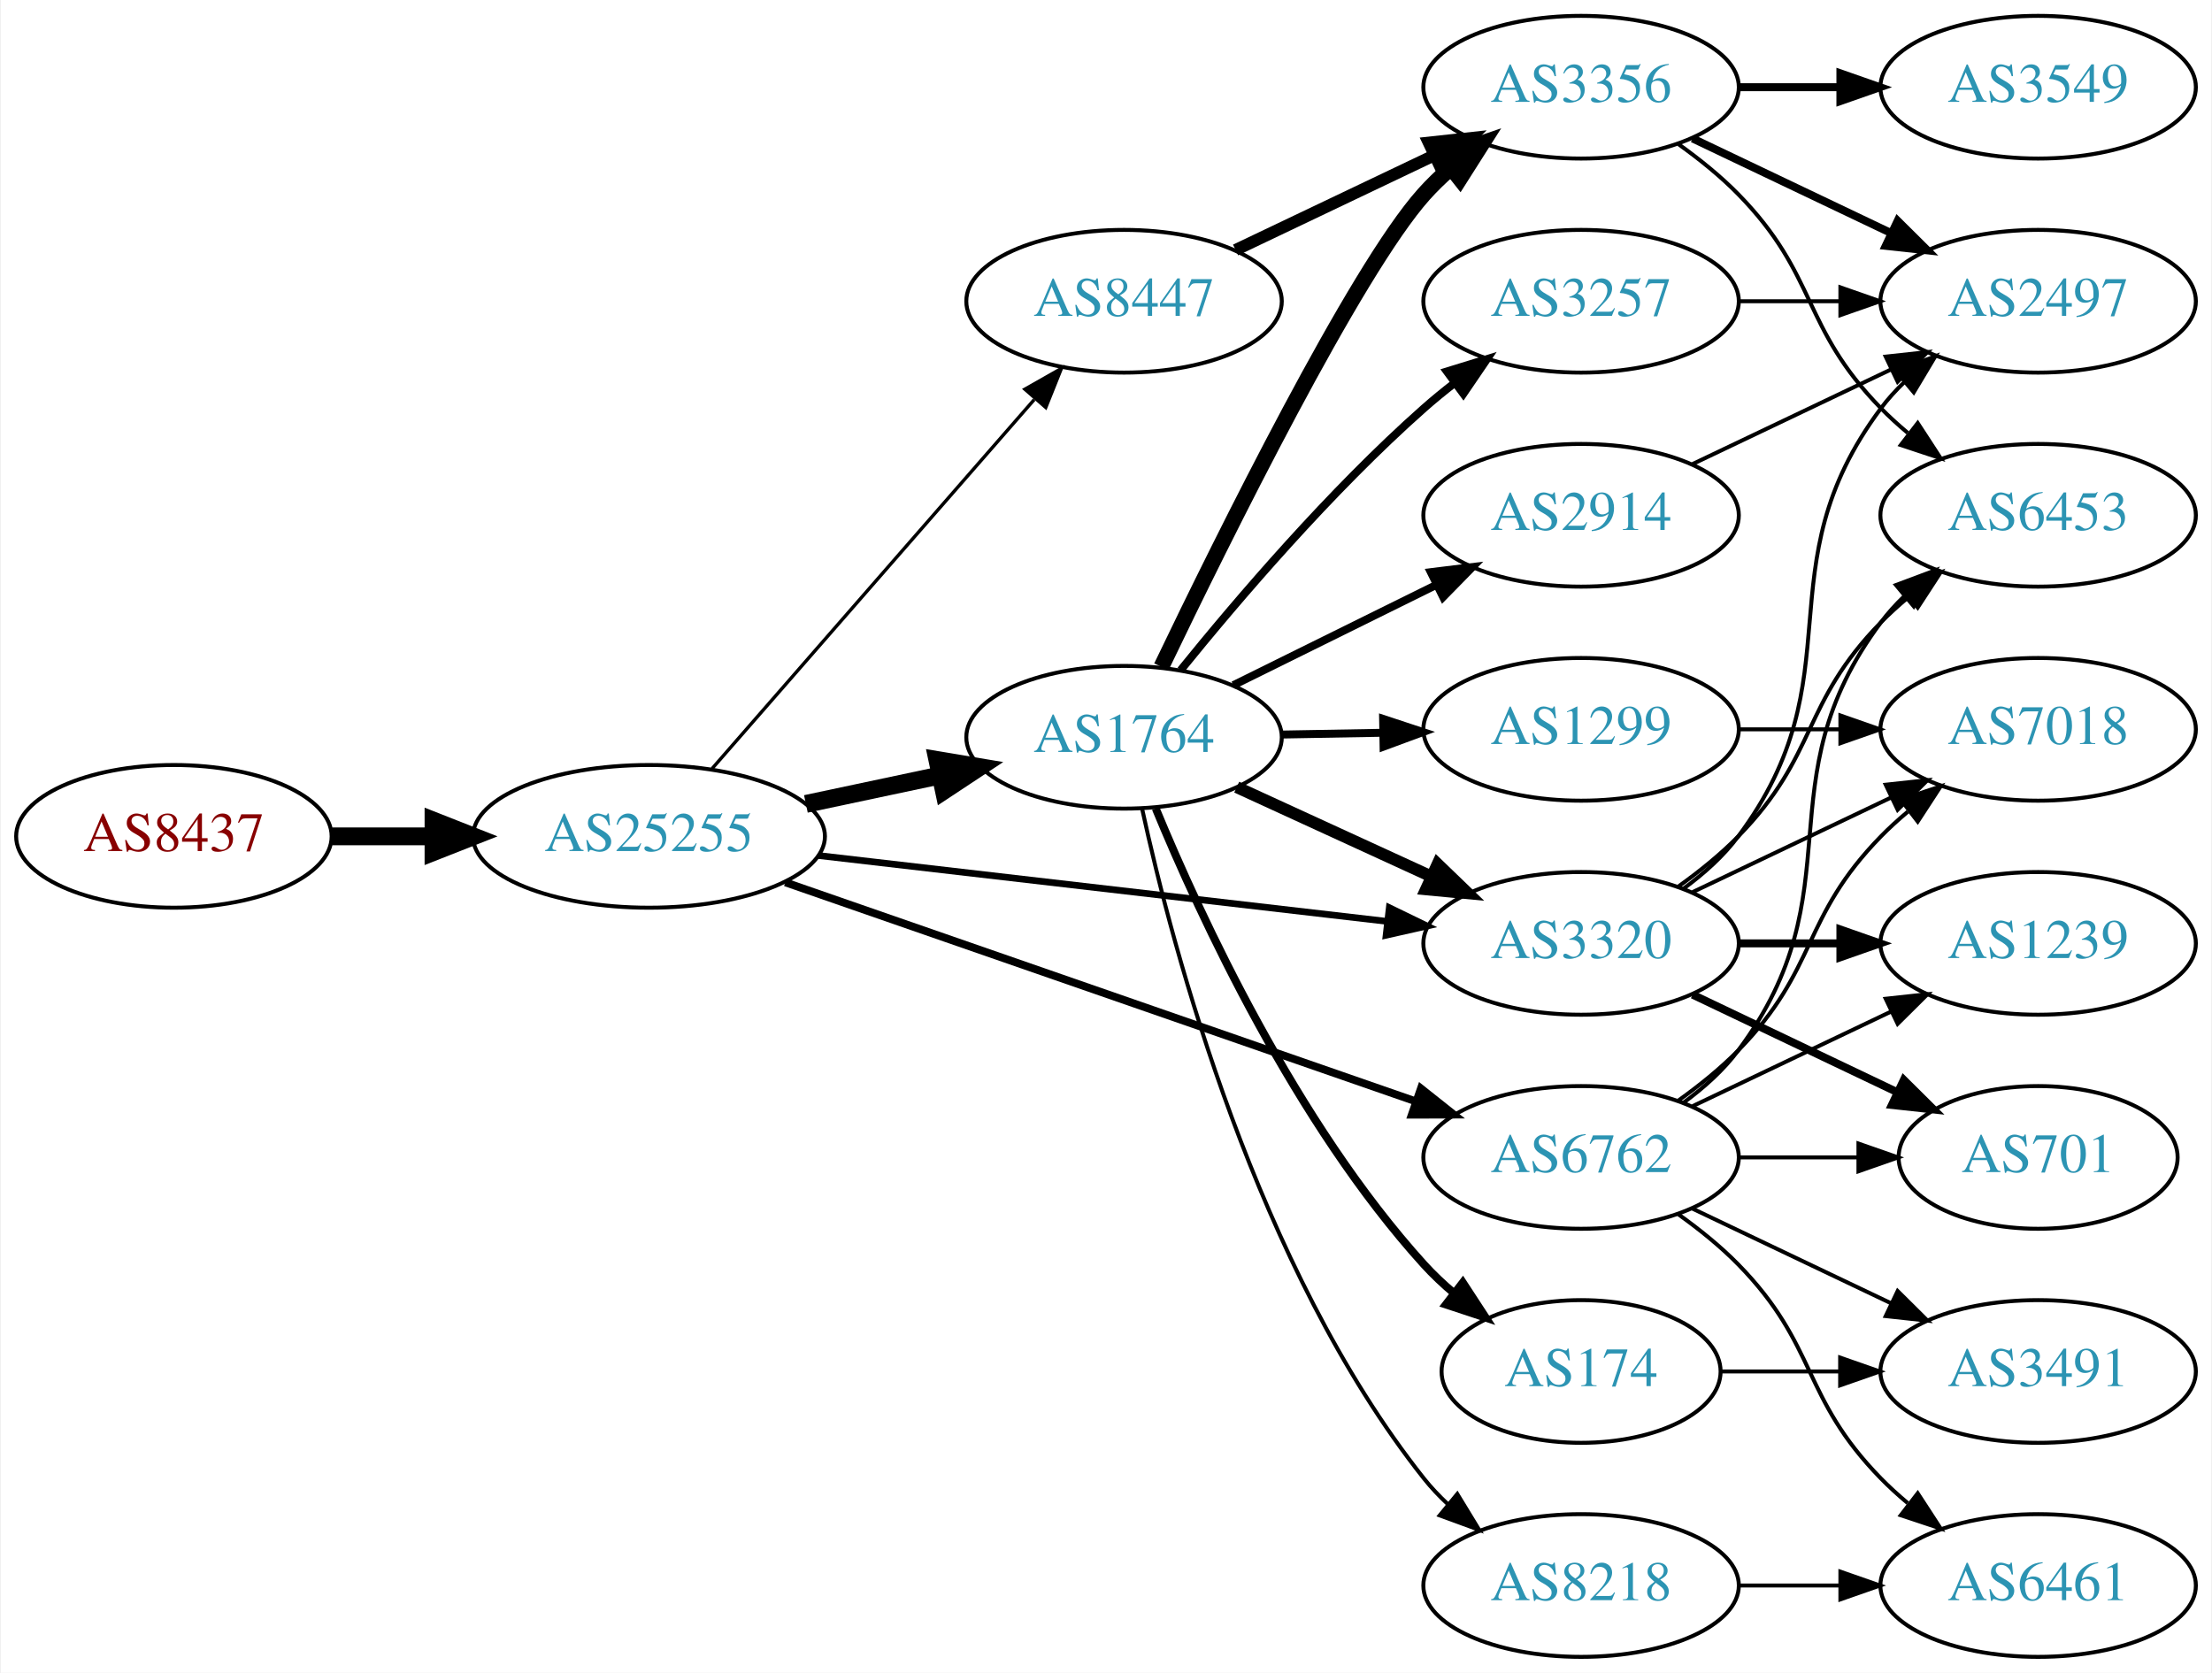
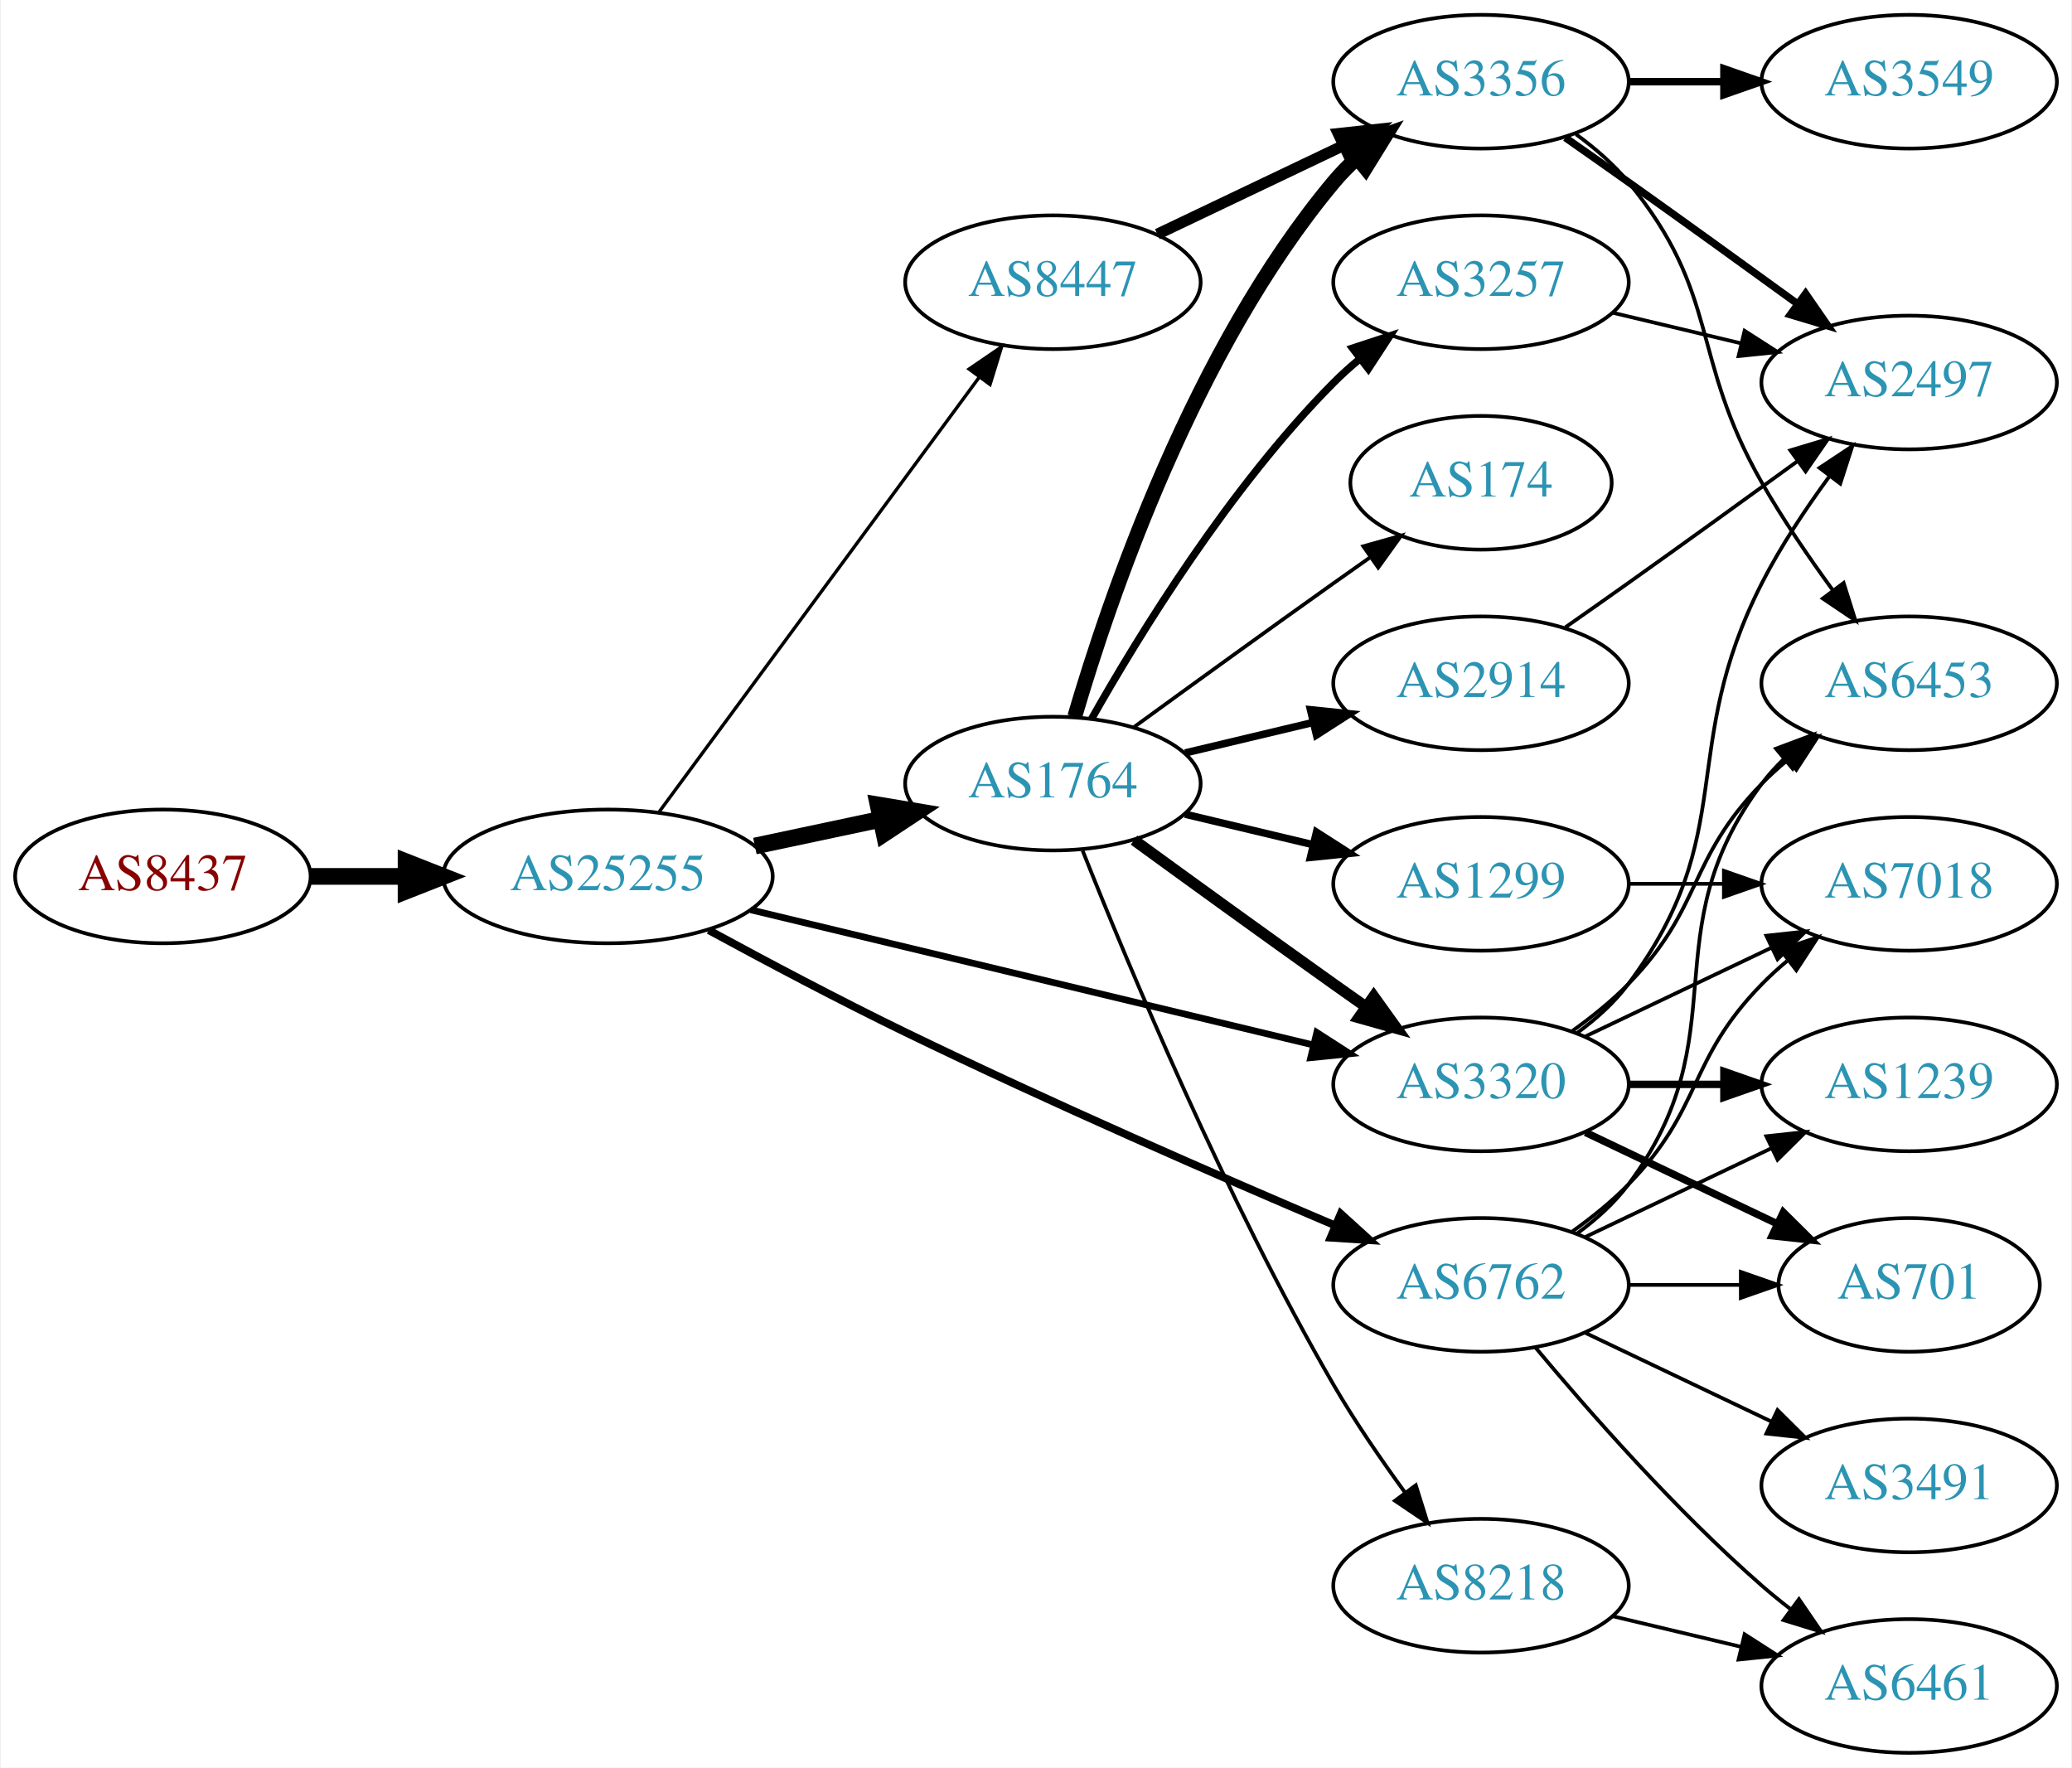
- <svg xmlns="http://www.w3.org/2000/svg" xmlns:xlink="http://www.w3.org/1999/xlink" width="558pt" height="422pt" viewBox="0.00 0.00 557.56 422.00">
-   <g id="graph0" class="graph" transform="scale(1 1) rotate(0) translate(4 418)">
-     <polygon fill="white" stroke="none" points="-4,4 -4,-418 553.564,-418 553.564,4 -4,4" />
+ <svg xmlns="http://www.w3.org/2000/svg" xmlns:xlink="http://www.w3.org/1999/xlink" width="558pt" height="476pt" viewBox="0.00 0.00 557.56 476.00">
+   <g id="graph0" class="graph" transform="scale(1 1) rotate(0) translate(4 472)">
+     <polygon fill="white" stroke="none" points="-4,4 -4,-472 553.564,-472 553.564,4 -4,4" />
    <g id="node1" class="node">
      <g id="a_node1">
        <a xlink:href="/asn/8437" xlink:title="AS8437 ~ Hutchison Drei Austria GmbH [AT]">
-           <ellipse fill="#ffffff" stroke="black" cx="39.647" cy="-207" rx="39.794" ry="18" />
-           <text text-anchor="middle" x="39.647" y="-203.3" font-family="Times,serif" font-size="14.00" fill="#880000">AS8437</text>
+           <ellipse fill="#ffffff" stroke="black" cx="39.647" cy="-236" rx="39.794" ry="18" />
+           <text text-anchor="middle" x="39.647" y="-232.3" font-family="Times,serif" font-size="14.00" fill="#880000">AS8437</text>
        </a>
      </g>
    </g>
    <g id="node2" class="node">
      <g id="a_node2">
        <a xlink:href="/asn/25255" xlink:title="AS25255 ~ ==&gt; TELE2 AUSTRIA &lt;== [AT]">
-           <ellipse fill="#ffffff" stroke="black" cx="159.489" cy="-207" rx="44.393" ry="18" />
-           <text text-anchor="middle" x="159.489" y="-203.3" font-family="Times,serif" font-size="14.00" fill="#2c94b3">AS25255</text>
+           <ellipse fill="#ffffff" stroke="black" cx="159.489" cy="-236" rx="44.393" ry="18" />
+           <text text-anchor="middle" x="159.489" y="-232.3" font-family="Times,serif" font-size="14.00" fill="#2c94b3">AS25255</text>
        </a>
      </g>
    </g>
    <g id="edge1" class="edge">
-       <path fill="none" stroke="black" stroke-width="4.5" d="M79.559,-207C87.662,-207 96.337,-207 104.863,-207" />
-       <polygon fill="black" stroke="black" stroke-width="4.5" points="105.141,-210.938 115.141,-207 105.141,-203.063 105.141,-210.938" />
+       <path fill="none" stroke="black" stroke-width="4.5" d="M79.559,-236C87.662,-236 96.337,-236 104.863,-236" />
+       <polygon fill="black" stroke="black" stroke-width="4.5" points="105.141,-239.938 115.141,-236 105.141,-232.063 105.141,-239.938" />
    </g>
    <g id="node3" class="node">
      <g id="a_node3">
+         <a xlink:href="/asn/8447" xlink:title="AS8447 ~ A1 Telekom Austria AG [AT]">
+           <ellipse fill="#ffffff" stroke="black" cx="279.332" cy="-396" rx="39.794" ry="18" />
+           <text text-anchor="middle" x="279.332" y="-392.3" font-family="Times,serif" font-size="14.00" fill="#2c94b3">AS8447</text>
+         </a>
+       </g>
+     </g>
+     <g id="edge2" class="edge">
+       <path fill="none" stroke="black" stroke-width="0.9" d="M173.325,-253.427C194.133,-281.68 235.33,-337.614 259.474,-370.397" />
+       <polygon fill="black" stroke="black" stroke-width="0.9" points="256.763,-372.618 265.512,-378.594 262.4,-368.467 256.763,-372.618" />
+     </g>
+     <g id="node4" class="node">
+       <g id="a_node4">
+         <a xlink:href="/asn/1764" xlink:title="AS1764 ~ NEXTLAYER-AS [AT]">
+           <ellipse fill="#ffffff" stroke="black" cx="279.332" cy="-261" rx="39.794" ry="18" />
+           <text text-anchor="middle" x="279.332" y="-257.3" font-family="Times,serif" font-size="14.00" fill="#2c94b3">AS1764</text>
+         </a>
+       </g>
+     </g>
+     <g id="edge3" class="edge">
+       <path fill="none" stroke="black" stroke-width="4.5" d="M199.075,-244.186C209.868,-246.476 221.697,-248.985 232.849,-251.351" />
+       <polygon fill="black" stroke="black" stroke-width="4.5" points="232.251,-255.249 242.85,-253.473 233.885,-247.546 232.251,-255.249" />
+     </g>
+     <g id="node5" class="node">
+       <g id="a_node5">
        <a xlink:href="/asn/3320" xlink:title="AS3320 ~ DTAG [DE]">
          <ellipse fill="#ffffff" stroke="black" cx="394.625" cy="-180" rx="39.794" ry="18" />
          <text text-anchor="middle" x="394.625" y="-176.3" font-family="Times,serif" font-size="14.00" fill="#2c94b3">AS3320</text>
        </a>
      </g>
    </g>
-     <g id="edge2" class="edge">
-       <path fill="none" stroke="black" stroke-width="1.688" d="M202.169,-202.173C242.461,-197.507 303.453,-190.443 345.724,-185.547" />
-       <polygon fill="black" stroke="black" stroke-width="1.688" points="346.245,-189.011 355.776,-184.383 345.44,-182.057 346.245,-189.011" />
-     </g>
-     <g id="node4" class="node">
-       <g id="a_node4">
-         <a xlink:href="/asn/1764" xlink:title="AS1764 ~ NEXTLAYER-AS [AT]">
-           <ellipse fill="#ffffff" stroke="black" cx="279.332" cy="-232" rx="39.794" ry="18" />
-           <text text-anchor="middle" x="279.332" y="-228.3" font-family="Times,serif" font-size="14.00" fill="#2c94b3">AS1764</text>
-         </a>
-       </g>
-     </g>
-     <g id="edge3" class="edge">
-       <path fill="none" stroke="black" stroke-width="4.5" d="M199.075,-215.186C209.868,-217.476 221.697,-219.985 232.849,-222.351" />
-       <polygon fill="black" stroke="black" stroke-width="4.5" points="232.251,-226.249 242.85,-224.473 233.885,-218.546 232.251,-226.249" />
-     </g>
-     <g id="node5" class="node">
-       <g id="a_node5">
+     <g id="edge4" class="edge">
+       <path fill="none" stroke="black" stroke-width="1.8" d="M197.946,-227.003C239.263,-217.078 305.687,-201.123 349.496,-190.6" />
+       <polygon fill="black" stroke="black" stroke-width="1.8" points="350.393,-193.984 359.299,-188.245 348.758,-187.178 350.393,-193.984" />
+     </g>
+     <g id="node6" class="node">
+       <g id="a_node6">
        <a xlink:href="/asn/6762" xlink:title="AS6762 ~ TELECOM ITALIA SPARKLE S.p.A. [IT]">
          <ellipse fill="#ffffff" stroke="black" cx="394.625" cy="-126" rx="39.794" ry="18" />
          <text text-anchor="middle" x="394.625" y="-122.3" font-family="Times,serif" font-size="14.00" fill="#2c94b3">AS6762</text>
        </a>
      </g>
    </g>
-     <g id="edge4" class="edge">
-       <path fill="none" stroke="black" stroke-width="1.969" d="M193.892,-195.395C235.885,-180.805 307.924,-155.776 353.044,-140.099" />
-       <polygon fill="black" stroke="black" stroke-width="1.969" points="354.222,-143.395 362.519,-136.807 351.924,-136.783 354.222,-143.395" />
-     </g>
-     <g id="node6" class="node">
-       <g id="a_node6">
-         <a xlink:href="/asn/8447" xlink:title="AS8447 ~ A1 Telekom Austria AG [AT]">
-           <ellipse fill="#ffffff" stroke="black" cx="279.332" cy="-342" rx="39.794" ry="18" />
-           <text text-anchor="middle" x="279.332" y="-338.3" font-family="Times,serif" font-size="14.00" fill="#2c94b3">AS8447</text>
-         </a>
-       </g>
-     </g>
    <g id="edge5" class="edge">
-       <path fill="none" stroke="black" stroke-width="0.844" d="M175.414,-224.098C195.956,-247.631 233.075,-290.155 256.672,-317.187" />
-       <polygon fill="black" stroke="black" stroke-width="0.844" points="254.315,-319.809 263.528,-325.041 259.589,-315.206 254.315,-319.809" />
+       <path fill="none" stroke="black" stroke-width="2.1" d="M186.645,-221.523C201.964,-213.197 221.763,-202.697 239.685,-194 278.633,-175.1 324.066,-155.298 355.429,-141.97" />
+       <polygon fill="black" stroke="black" stroke-width="2.1" points="356.843,-145.172 364.687,-138.05 354.114,-138.726 356.843,-145.172" />
    </g>
    <g id="node7" class="node">
      <g id="a_node7">
+         <a xlink:href="/asn/3356" xlink:title="AS3356 ~ Level 3 Parent, LLC [US]">
+           <ellipse fill="#ffffff" stroke="black" cx="394.625" cy="-450" rx="39.794" ry="18" />
+           <text text-anchor="middle" x="394.625" y="-446.3" font-family="Times,serif" font-size="14.00" fill="#2c94b3">AS3356</text>
+         </a>
+       </g>
+     </g>
+     <g id="edge6" class="edge">
+       <path fill="none" stroke="black" stroke-width="3" d="M307.468,-408.934C322.462,-416.081 341.283,-425.052 357.506,-432.785" />
+       <polygon fill="black" stroke="black" stroke-width="3" points="356.177,-436.028 366.71,-437.171 359.188,-429.709 356.177,-436.028" />
+     </g>
+     <g id="edge16" class="edge">
+       <path fill="none" stroke="black" stroke-width="3" d="M301.18,-245.778C316.114,-234.909 336.727,-219.975 354.978,-207 357.799,-204.995 360.742,-202.915 363.69,-200.841" />
+       <polygon fill="black" stroke="black" stroke-width="3" points="365.736,-203.681 371.914,-195.074 361.717,-197.95 365.736,-203.681" />
+     </g>
+     <g id="edge15" class="edge">
+       <path fill="none" stroke="black" stroke-width="4" d="M285.206,-279.002C294.52,-310.844 317.336,-377.981 354.978,-423 356.848,-425.237 358.947,-427.374 361.173,-429.396" />
+       <polygon fill="black" stroke="black" stroke-width="4" points="359.116,-432.234 369.092,-435.804 363.52,-426.793 359.116,-432.234" />
+     </g>
+     <g id="node11" class="node">
+       <g id="a_node11">
+         <a xlink:href="/asn/3257" xlink:title="AS3257 ~ GTT [DE]">
+           <ellipse fill="#ffffff" stroke="black" cx="394.625" cy="-396" rx="39.794" ry="18" />
+           <text text-anchor="middle" x="394.625" y="-392.3" font-family="Times,serif" font-size="14.00" fill="#2c94b3">AS3257</text>
+         </a>
+       </g>
+     </g>
+     <g id="edge10" class="edge">
+       <path fill="none" stroke="black" stroke-width="2" d="M289.791,-278.49C302.573,-301.096 327.005,-340.886 354.978,-369 357.089,-371.121 359.385,-373.188 361.77,-375.171" />
+       <polygon fill="black" stroke="black" stroke-width="2" points="360.023,-378.242 370.086,-381.556 364.286,-372.69 360.023,-378.242" />
+     </g>
+     <g id="node12" class="node">
+       <g id="a_node12">
+         <a xlink:href="/asn/8218" xlink:title="AS8218 ~ legacy Neotelecoms [FR]">
+           <ellipse fill="#ffffff" stroke="black" cx="394.625" cy="-45" rx="39.794" ry="18" />
+           <text text-anchor="middle" x="394.625" y="-41.3" font-family="Times,serif" font-size="14.00" fill="#2c94b3">AS8218</text>
+         </a>
+       </g>
+     </g>
+     <g id="edge11" class="edge">
+       <path fill="none" stroke="black" d="M287.335,-242.949C299.462,-212.43 325.88,-149.067 354.978,-99 360.685,-89.181 367.723,-78.922 374.222,-70.016" />
+       <polygon fill="black" stroke="black" points="377.063,-72.061 380.227,-61.95 371.448,-67.881 377.063,-72.061" />
+     </g>
+     <g id="node13" class="node">
+       <g id="a_node13">
+         <a xlink:href="/asn/2914" xlink:title="AS2914 ~ NTT America, Inc. [US]">
+           <ellipse fill="#ffffff" stroke="black" cx="394.625" cy="-288" rx="39.794" ry="18" />
+           <text text-anchor="middle" x="394.625" y="-284.3" font-family="Times,serif" font-size="14.00" fill="#2c94b3">AS2914</text>
+         </a>
+       </g>
+     </g>
+     <g id="edge12" class="edge">
+       <path fill="none" stroke="black" stroke-width="2" d="M314.939,-269.248C325.81,-271.838 337.964,-274.735 349.407,-277.462" />
+       <polygon fill="black" stroke="black" stroke-width="2" points="348.69,-280.889 359.229,-279.803 350.313,-274.08 348.69,-280.889" />
+     </g>
+     <g id="node14" class="node">
+       <g id="a_node14">
+         <a xlink:href="/asn/174" xlink:title="AS174 ~ Cogent Communications [US]">
+           <ellipse fill="#ffffff" stroke="black" cx="394.625" cy="-342" rx="35.194" ry="18" />
+           <text text-anchor="middle" x="394.625" y="-338.3" font-family="Times,serif" font-size="14.00" fill="#2c94b3">AS174</text>
+         </a>
+       </g>
+     </g>
+     <g id="edge13" class="edge">
+       <path fill="none" stroke="black" d="M301.18,-276.222C316.114,-287.091 336.727,-302.025 354.978,-315 358.188,-317.282 361.557,-319.661 364.912,-322.018" />
+       <polygon fill="black" stroke="black" points="362.924,-324.899 373.123,-327.77 366.94,-319.166 362.924,-324.899" />
+     </g>
+     <g id="node15" class="node">
+       <g id="a_node15">
+         <a xlink:href="/asn/1299" xlink:title="AS1299 ~ Telia Carrier [EU]">
+           <ellipse fill="#ffffff" stroke="black" cx="394.625" cy="-234" rx="39.794" ry="18" />
+           <text text-anchor="middle" x="394.625" y="-230.3" font-family="Times,serif" font-size="14.00" fill="#2c94b3">AS1299</text>
+         </a>
+       </g>
+     </g>
+     <g id="edge14" class="edge">
+       <path fill="none" stroke="black" stroke-width="2" d="M314.939,-252.752C325.81,-250.162 337.964,-247.265 349.407,-244.538" />
+       <polygon fill="black" stroke="black" stroke-width="2" points="350.313,-247.92 359.229,-242.197 348.69,-241.111 350.313,-247.92" />
+     </g>
+     <g id="node8" class="node">
+       <g id="a_node8">
+         <a xlink:href="/asn/2497" xlink:title="AS2497 ~ Internet Initiative Japan Inc. [JP]">
+           <ellipse fill="#ffffff" stroke="black" cx="509.918" cy="-369" rx="39.794" ry="18" />
+           <text text-anchor="middle" x="509.918" y="-365.3" font-family="Times,serif" font-size="14.00" fill="#2c94b3">AS2497</text>
+         </a>
+       </g>
+     </g>
+     <g id="edge17" class="edge">
+       <path fill="none" stroke="black" d="M420.555,-193.882C425.631,-197.611 430.549,-202.016 434.271,-207 464.542,-247.542 447.291,-269.923 470.271,-315 475.298,-324.86 481.989,-334.919 488.39,-343.641" />
+       <polygon fill="black" stroke="black" points="485.79,-346.006 494.621,-351.86 491.369,-341.777 485.79,-346.006" />
+     </g>
+     <g id="node10" class="node">
+       <g id="a_node10">
        <a xlink:href="/asn/6453" xlink:title="AS6453 ~ TATA COMMUNICATIONS (AMERICA) INC [US]">
          <ellipse fill="#ffffff" stroke="black" cx="509.918" cy="-288" rx="39.794" ry="18" />
          <text text-anchor="middle" x="509.918" y="-284.3" font-family="Times,serif" font-size="14.00" fill="#2c94b3">AS6453</text>
        </a>
      </g>
    </g>
-     <g id="edge6" class="edge">
+     <g id="edge19" class="edge">
      <path fill="none" stroke="black" d="M419.219,-194.389C424.475,-198.148 429.806,-202.437 434.271,-207 454.443,-227.617 450.099,-240.383 470.271,-261 472.364,-263.139 474.647,-265.218 477.024,-267.21" />
      <polygon fill="black" stroke="black" points="475.267,-270.275 485.323,-273.611 479.542,-264.732 475.267,-270.275" />
    </g>
-     <g id="node8" class="node">
-       <g id="a_node8">
-         <a xlink:href="/asn/2497" xlink:title="AS2497 ~ Internet Initiative Japan Inc. [JP]">
-           <ellipse fill="#ffffff" stroke="black" cx="509.918" cy="-342" rx="39.794" ry="18" />
-           <text text-anchor="middle" x="509.918" y="-338.3" font-family="Times,serif" font-size="14.00" fill="#2c94b3">AS2497</text>
-         </a>
-       </g>
-     </g>
-     <g id="edge7" class="edge">
-       <path fill="none" stroke="black" d="M420.555,-193.882C425.631,-197.611 430.549,-202.016 434.271,-207 464.542,-247.542 440,-274.458 470.271,-315 472.016,-317.336 474.023,-319.545 476.186,-321.617" />
-       <polygon fill="black" stroke="black" points="474.064,-324.405 483.987,-328.118 478.546,-319.027 474.064,-324.405" />
-     </g>
-     <g id="node9" class="node">
-       <g id="a_node9">
+     <g id="node16" class="node">
+       <g id="a_node16">
        <a xlink:href="/asn/7018" xlink:title="AS7018 ~ AT&amp;T Services, Inc. [US]">
          <ellipse fill="#ffffff" stroke="black" cx="509.918" cy="-234" rx="39.794" ry="18" />
          <text text-anchor="middle" x="509.918" y="-230.3" font-family="Times,serif" font-size="14.00" fill="#2c94b3">AS7018</text>
        </a>
      </g>
    </g>
-     <g id="edge8" class="edge">
+     <g id="edge18" class="edge">
      <path fill="none" stroke="black" d="M422.761,-192.934C437.755,-200.081 456.576,-209.052 472.799,-216.785" />
      <polygon fill="black" stroke="black" points="471.469,-220.028 482.002,-221.171 474.481,-213.709 471.469,-220.028" />
    </g>
-     <g id="node10" class="node">
-       <g id="a_node10">
+     <g id="node17" class="node">
+       <g id="a_node17">
+         <a xlink:href="/asn/701" xlink:title="AS701 ~ UUNET [US]">
+           <ellipse fill="#ffffff" stroke="black" cx="509.918" cy="-126" rx="35.194" ry="18" />
+           <text text-anchor="middle" x="509.918" y="-122.3" font-family="Times,serif" font-size="14.00" fill="#2c94b3">AS701</text>
+         </a>
+       </g>
+     </g>
+     <g id="edge20" class="edge">
+       <path fill="none" stroke="black" stroke-width="2" d="M422.761,-167.066C438.193,-159.71 457.678,-150.423 474.213,-142.541" />
+       <polygon fill="black" stroke="black" stroke-width="2" points="476.034,-145.551 483.555,-138.089 473.022,-139.232 476.034,-145.551" />
+     </g>
+     <g id="node18" class="node">
+       <g id="a_node18">
        <a xlink:href="/asn/1239" xlink:title="AS1239 ~ Sprint [US]">
          <ellipse fill="#ffffff" stroke="black" cx="509.918" cy="-180" rx="39.794" ry="18" />
          <text text-anchor="middle" x="509.918" y="-176.3" font-family="Times,serif" font-size="14.00" fill="#2c94b3">AS1239</text>
        </a>
      </g>
    </g>
-     <g id="edge9" class="edge">
+     <g id="edge21" class="edge">
      <path fill="none" stroke="black" stroke-width="2" d="M434.297,-180C442.5,-180 451.264,-180 459.796,-180" />
      <polygon fill="black" stroke="black" stroke-width="2" points="460.035,-183.5 470.035,-180 460.035,-176.5 460.035,-183.5" />
    </g>
-     <g id="node11" class="node">
-       <g id="a_node11">
-         <a xlink:href="/asn/701" xlink:title="AS701 ~ UUNET [US]">
-           <ellipse fill="#ffffff" stroke="black" cx="509.918" cy="-126" rx="35.194" ry="18" />
-           <text text-anchor="middle" x="509.918" y="-122.3" font-family="Times,serif" font-size="14.00" fill="#2c94b3">AS701</text>
-         </a>
-       </g>
-     </g>
-     <g id="edge10" class="edge">
-       <path fill="none" stroke="black" stroke-width="2" d="M422.761,-167.066C438.193,-159.71 457.678,-150.423 474.213,-142.541" />
-       <polygon fill="black" stroke="black" stroke-width="2" points="476.034,-145.551 483.555,-138.089 473.022,-139.232 476.034,-145.551" />
-     </g>
-     <g id="edge17" class="edge">
-       <path fill="none" stroke="black" stroke-width="3" d="M307.757,-219.412C322.537,-212.628 340.973,-204.166 356.969,-196.824" />
-       <polygon fill="black" stroke="black" stroke-width="3" points="358.431,-200.005 366.059,-192.652 355.511,-193.643 358.431,-200.005" />
-     </g>
-     <g id="node12" class="node">
-       <g id="a_node12">
-         <a xlink:href="/asn/8218" xlink:title="AS8218 ~ legacy Neotelecoms [FR]">
-           <ellipse fill="#ffffff" stroke="black" cx="394.625" cy="-18" rx="39.794" ry="18" />
-           <text text-anchor="middle" x="394.625" y="-14.3" font-family="Times,serif" font-size="14.00" fill="#2c94b3">AS8218</text>
-         </a>
-       </g>
-     </g>
-     <g id="edge11" class="edge">
-       <path fill="none" stroke="black" d="M283.872,-214.033C291.593,-178.542 312.736,-98.275 354.978,-45 356.79,-42.715 358.845,-40.544 361.042,-38.498" />
-       <polygon fill="black" stroke="black" points="363.396,-41.094 368.906,-32.045 358.955,-35.683 363.396,-41.094" />
-     </g>
-     <g id="node13" class="node">
-       <g id="a_node13">
-         <a xlink:href="/asn/3257" xlink:title="AS3257 ~ GTT [DE]">
-           <ellipse fill="#ffffff" stroke="black" cx="394.625" cy="-342" rx="39.794" ry="18" />
-           <text text-anchor="middle" x="394.625" y="-338.3" font-family="Times,serif" font-size="14.00" fill="#2c94b3">AS3257</text>
-         </a>
-       </g>
-     </g>
-     <g id="edge12" class="edge">
-       <path fill="none" stroke="black" stroke-width="2" d="M293.621,-248.941C307.814,-266.489 331.459,-294.202 354.978,-315 357.431,-317.169 360.06,-319.319 362.752,-321.403" />
-       <polygon fill="black" stroke="black" stroke-width="2" points="360.772,-324.292 370.897,-327.413 364.928,-318.659 360.772,-324.292" />
-     </g>
-     <g id="node14" class="node">
-       <g id="a_node14">
-         <a xlink:href="/asn/1299" xlink:title="AS1299 ~ Telia Carrier [EU]">
-           <ellipse fill="#ffffff" stroke="black" cx="394.625" cy="-234" rx="39.794" ry="18" />
-           <text text-anchor="middle" x="394.625" y="-230.3" font-family="Times,serif" font-size="14.00" fill="#2c94b3">AS1299</text>
-         </a>
-       </g>
-     </g>
-     <g id="edge13" class="edge">
-       <path fill="none" stroke="black" stroke-width="2" d="M319.004,-232.683C327.207,-232.828 335.971,-232.982 344.503,-233.133" />
-       <polygon fill="black" stroke="black" stroke-width="2" points="344.682,-236.636 354.742,-233.314 344.805,-229.638 344.682,-236.636" />
-     </g>
-     <g id="node15" class="node">
-       <g id="a_node15">
-         <a xlink:href="/asn/174" xlink:title="AS174 ~ Cogent Communications [US]">
-           <ellipse fill="#ffffff" stroke="black" cx="394.625" cy="-72" rx="35.194" ry="18" />
-           <text text-anchor="middle" x="394.625" y="-68.3" font-family="Times,serif" font-size="14.00" fill="#2c94b3">AS174</text>
-         </a>
-       </g>
-     </g>
-     <g id="edge14" class="edge">
-       <path fill="none" stroke="black" stroke-width="2" d="M287.326,-214.037C298.542,-186.867 322.619,-134.71 354.978,-99 357.302,-96.436 359.912,-93.982 362.651,-91.672" />
-       <polygon fill="black" stroke="black" stroke-width="2" points="364.788,-94.444 370.579,-85.571 360.519,-88.896 364.788,-94.444" />
-     </g>
-     <g id="node16" class="node">
-       <g id="a_node16">
-         <a xlink:href="/asn/2914" xlink:title="AS2914 ~ NTT America, Inc. [US]">
-           <ellipse fill="#ffffff" stroke="black" cx="394.625" cy="-288" rx="39.794" ry="18" />
-           <text text-anchor="middle" x="394.625" y="-284.3" font-family="Times,serif" font-size="14.00" fill="#2c94b3">AS2914</text>
-         </a>
-       </g>
-     </g>
-     <g id="edge15" class="edge">
-       <path fill="none" stroke="black" stroke-width="2" d="M306.894,-245.13C322.093,-252.642 341.362,-262.167 357.876,-270.33" />
-       <polygon fill="black" stroke="black" stroke-width="2" points="356.713,-273.659 367.229,-274.953 359.815,-267.384 356.713,-273.659" />
-     </g>
-     <g id="node17" class="node">
-       <g id="a_node17">
-         <a xlink:href="/asn/3356" xlink:title="AS3356 ~ Level 3 Parent, LLC [US]">
-           <ellipse fill="#ffffff" stroke="black" cx="394.625" cy="-396" rx="39.794" ry="18" />
-           <text text-anchor="middle" x="394.625" y="-392.3" font-family="Times,serif" font-size="14.00" fill="#2c94b3">AS3356</text>
-         </a>
-       </g>
-     </g>
-     <g id="edge16" class="edge">
-       <path fill="none" stroke="black" stroke-width="4" d="M288.744,-249.773C304.32,-282.249 337.639,-349.622 354.978,-369 356.974,-371.23 359.187,-373.374 361.516,-375.411" />
-       <polygon fill="black" stroke="black" stroke-width="4" points="359.711,-378.445 369.729,-381.892 364.048,-372.95 359.711,-378.445" />
-     </g>
-     <g id="edge19" class="edge">
+     <g id="edge25" class="edge">
      <path fill="none" stroke="black" d="M420.555,-139.882C425.631,-143.611 430.549,-148.016 434.271,-153 464.542,-193.542 440,-220.458 470.271,-261 472.016,-263.336 474.023,-265.545 476.186,-267.617" />
      <polygon fill="black" stroke="black" points="474.064,-270.405 483.987,-274.118 478.546,-265.027 474.064,-270.405" />
    </g>
-     <g id="edge21" class="edge">
+     <g id="edge28" class="edge">
      <path fill="none" stroke="black" d="M419.219,-140.389C424.475,-144.148 429.806,-148.437 434.271,-153 454.443,-173.617 450.099,-186.383 470.271,-207 472.364,-209.139 474.647,-211.218 477.024,-213.21" />
      <polygon fill="black" stroke="black" points="475.267,-216.275 485.323,-219.611 479.542,-210.732 475.267,-216.275" />
    </g>
-     <g id="edge23" class="edge">
+     <g id="edge27" class="edge">
+       <path fill="none" stroke="black" d="M434.297,-126C444.002,-126 454.493,-126 464.456,-126" />
+       <polygon fill="black" stroke="black" points="464.592,-129.5 474.592,-126 464.592,-122.5 464.592,-129.5" />
+     </g>
+     <g id="edge26" class="edge">
      <path fill="none" stroke="black" d="M422.761,-138.934C437.755,-146.081 456.576,-155.052 472.799,-162.785" />
      <polygon fill="black" stroke="black" points="471.469,-166.028 482.002,-167.171 474.481,-159.709 471.469,-166.028" />
    </g>
-     <g id="edge22" class="edge">
-       <path fill="none" stroke="black" d="M434.297,-126C444.002,-126 454.493,-126 464.456,-126" />
-       <polygon fill="black" stroke="black" points="464.592,-129.5 474.592,-126 464.592,-122.5 464.592,-129.5" />
-     </g>
-     <g id="node18" class="node">
-       <g id="a_node18">
+     <g id="node19" class="node">
+       <g id="a_node19">
        <a xlink:href="/asn/6461" xlink:title="AS6461 ~ Zayo Bandwidth [US]">
          <ellipse fill="#ffffff" stroke="black" cx="509.918" cy="-18" rx="39.794" ry="18" />
          <text text-anchor="middle" x="509.918" y="-14.3" font-family="Times,serif" font-size="14.00" fill="#2c94b3">AS6461</text>
        </a>
      </g>
    </g>
-     <g id="edge24" class="edge">
-       <path fill="none" stroke="black" d="M419.219,-111.611C424.475,-107.852 429.806,-103.563 434.271,-99 454.443,-78.383 450.099,-65.617 470.271,-45 472.364,-42.861 474.647,-40.782 477.024,-38.79" />
-       <polygon fill="black" stroke="black" points="479.542,-41.268 485.323,-32.389 475.267,-35.725 479.542,-41.268" />
-     </g>
-     <g id="node19" class="node">
-       <g id="a_node19">
+     <g id="edge29" class="edge">
+       <path fill="none" stroke="black" d="M409.255,-109.183C423.537,-92.071 447.084,-65.255 470.271,-45 472.737,-42.846 475.375,-40.706 478.073,-38.628" />
+       <polygon fill="black" stroke="black" points="480.246,-41.375 486.227,-32.63 476.098,-35.736 480.246,-41.375" />
+     </g>
+     <g id="node20" class="node">
+       <g id="a_node20">
        <a xlink:href="/asn/3491" xlink:title="AS3491 ~ PCCW Global, Inc. [US]">
          <ellipse fill="#ffffff" stroke="black" cx="509.918" cy="-72" rx="39.794" ry="18" />
          <text text-anchor="middle" x="509.918" y="-68.3" font-family="Times,serif" font-size="14.00" fill="#2c94b3">AS3491</text>
        </a>
      </g>
    </g>
-     <g id="edge20" class="edge">
+     <g id="edge24" class="edge">
      <path fill="none" stroke="black" d="M422.761,-113.066C437.755,-105.919 456.576,-96.948 472.799,-89.215" />
      <polygon fill="black" stroke="black" points="474.481,-92.291 482.002,-84.829 471.469,-85.972 474.481,-92.291" />
    </g>
-     <g id="edge25" class="edge">
-       <path fill="none" stroke="black" stroke-width="3" d="M307.468,-354.934C322.462,-362.081 341.283,-371.052 357.506,-378.785" />
-       <polygon fill="black" stroke="black" stroke-width="3" points="356.177,-382.028 366.71,-383.171 359.188,-375.709 356.177,-382.028" />
-     </g>
-     <g id="edge18" class="edge">
-       <path fill="none" stroke="black" d="M434.297,-18C442.5,-18 451.264,-18 459.796,-18" />
-       <polygon fill="black" stroke="black" points="460.035,-21.5 470.035,-18 460.035,-14.5 460.035,-21.5" />
-     </g>
-     <g id="edge29" class="edge">
-       <path fill="none" stroke="black" d="M434.297,-342C442.5,-342 451.264,-342 459.796,-342" />
-       <polygon fill="black" stroke="black" points="460.035,-345.5 470.035,-342 460.035,-338.5 460.035,-345.5" />
+     <g id="edge7" class="edge">
+       <path fill="none" stroke="black" stroke-width="2" d="M417.335,-434.926C422.87,-431.057 428.801,-426.889 434.271,-423 449.385,-412.255 466.119,-400.167 479.906,-390.156" />
+       <polygon fill="black" stroke="black" stroke-width="2" points="482.039,-392.933 488.069,-384.222 477.923,-387.271 482.039,-392.933" />
+     </g>
+     <g id="node9" class="node">
+       <g id="a_node9">
+         <a xlink:href="/asn/3549" xlink:title="AS3549 ~ Level 3 Parent, LLC [US]">
+           <ellipse fill="#ffffff" stroke="black" cx="509.918" cy="-450" rx="39.794" ry="18" />
+           <text text-anchor="middle" x="509.918" y="-446.3" font-family="Times,serif" font-size="14.00" fill="#2c94b3">AS3549</text>
+         </a>
+       </g>
+     </g>
+     <g id="edge8" class="edge">
+       <path fill="none" stroke="black" stroke-width="2" d="M434.297,-450C442.5,-450 451.264,-450 459.796,-450" />
+       <polygon fill="black" stroke="black" stroke-width="2" points="460.035,-453.5 470.035,-450 460.035,-446.5 460.035,-453.5" />
+     </g>
+     <g id="edge9" class="edge">
+       <path fill="none" stroke="black" d="M420.205,-435.844C425.3,-432.128 430.313,-427.799 434.271,-423 459.336,-392.606 450.707,-376.194 470.271,-342 475.911,-332.142 482.934,-321.874 489.439,-312.972" />
+       <polygon fill="black" stroke="black" points="492.278,-315.02 495.456,-304.913 486.669,-310.832 492.278,-315.02" />
+     </g>
+     <g id="edge22" class="edge">
+       <path fill="none" stroke="black" d="M430.232,-387.752C441.103,-385.162 453.257,-382.265 464.7,-379.538" />
+       <polygon fill="black" stroke="black" points="465.606,-382.92 474.522,-377.197 463.983,-376.111 465.606,-382.92" />
+     </g>
+     <g id="edge23" class="edge">
+       <path fill="none" stroke="black" d="M430.232,-36.752C441.103,-34.162 453.257,-31.265 464.7,-28.538" />
+       <polygon fill="black" stroke="black" points="465.606,-31.92 474.522,-26.197 463.983,-25.111 465.606,-31.92" />
+     </g>
+     <g id="edge30" class="edge">
+       <path fill="none" stroke="black" d="M417.335,-303.074C422.87,-306.943 428.801,-311.111 434.271,-315 449.385,-325.745 466.119,-337.833 479.906,-347.844" />
+       <polygon fill="black" stroke="black" points="477.923,-350.729 488.069,-353.778 482.039,-345.067 477.923,-350.729" />
    </g>
    <g id="edge31" class="edge">
      <path fill="none" stroke="black" d="M434.297,-234C442.5,-234 451.264,-234 459.796,-234" />
      <polygon fill="black" stroke="black" points="460.035,-237.5 470.035,-234 460.035,-230.5 460.035,-237.5" />
    </g>
-     <g id="edge32" class="edge">
-       <path fill="none" stroke="black" d="M429.924,-72C439.301,-72 449.651,-72 459.686,-72" />
-       <polygon fill="black" stroke="black" points="459.974,-75.5 469.974,-72 459.974,-68.5 459.974,-75.5" />
-     </g>
-     <g id="edge30" class="edge">
-       <path fill="none" stroke="black" d="M422.761,-300.934C437.755,-308.081 456.576,-317.052 472.799,-324.785" />
-       <polygon fill="black" stroke="black" points="471.469,-328.028 482.002,-329.171 474.481,-321.709 471.469,-328.028" />
-     </g>
-     <g id="edge28" class="edge">
-       <path fill="none" stroke="black" d="M419.219,-381.611C424.475,-377.852 429.806,-373.563 434.271,-369 454.443,-348.383 450.099,-335.617 470.271,-315 472.364,-312.861 474.647,-310.782 477.024,-308.79" />
-       <polygon fill="black" stroke="black" points="479.542,-311.268 485.323,-302.389 475.267,-305.725 479.542,-311.268" />
-     </g>
-     <g id="edge26" class="edge">
-       <path fill="none" stroke="black" stroke-width="2" d="M422.761,-383.066C437.755,-375.919 456.576,-366.948 472.799,-359.215" />
-       <polygon fill="black" stroke="black" stroke-width="2" points="474.481,-362.291 482.002,-354.829 471.469,-355.972 474.481,-362.291" />
-     </g>
-     <g id="node20" class="node">
-       <g id="a_node20">
-         <a xlink:href="/asn/3549" xlink:title="AS3549 ~ Level 3 Parent, LLC [US]">
-           <ellipse fill="#ffffff" stroke="black" cx="509.918" cy="-396" rx="39.794" ry="18" />
-           <text text-anchor="middle" x="509.918" y="-392.3" font-family="Times,serif" font-size="14.00" fill="#2c94b3">AS3549</text>
-         </a>
-       </g>
-     </g>
-     <g id="edge27" class="edge">
-       <path fill="none" stroke="black" stroke-width="2" d="M434.297,-396C442.5,-396 451.264,-396 459.796,-396" />
-       <polygon fill="black" stroke="black" stroke-width="2" points="460.035,-399.5 470.035,-396 460.035,-392.5 460.035,-399.5" />
-     </g>
  </g>
</svg>
